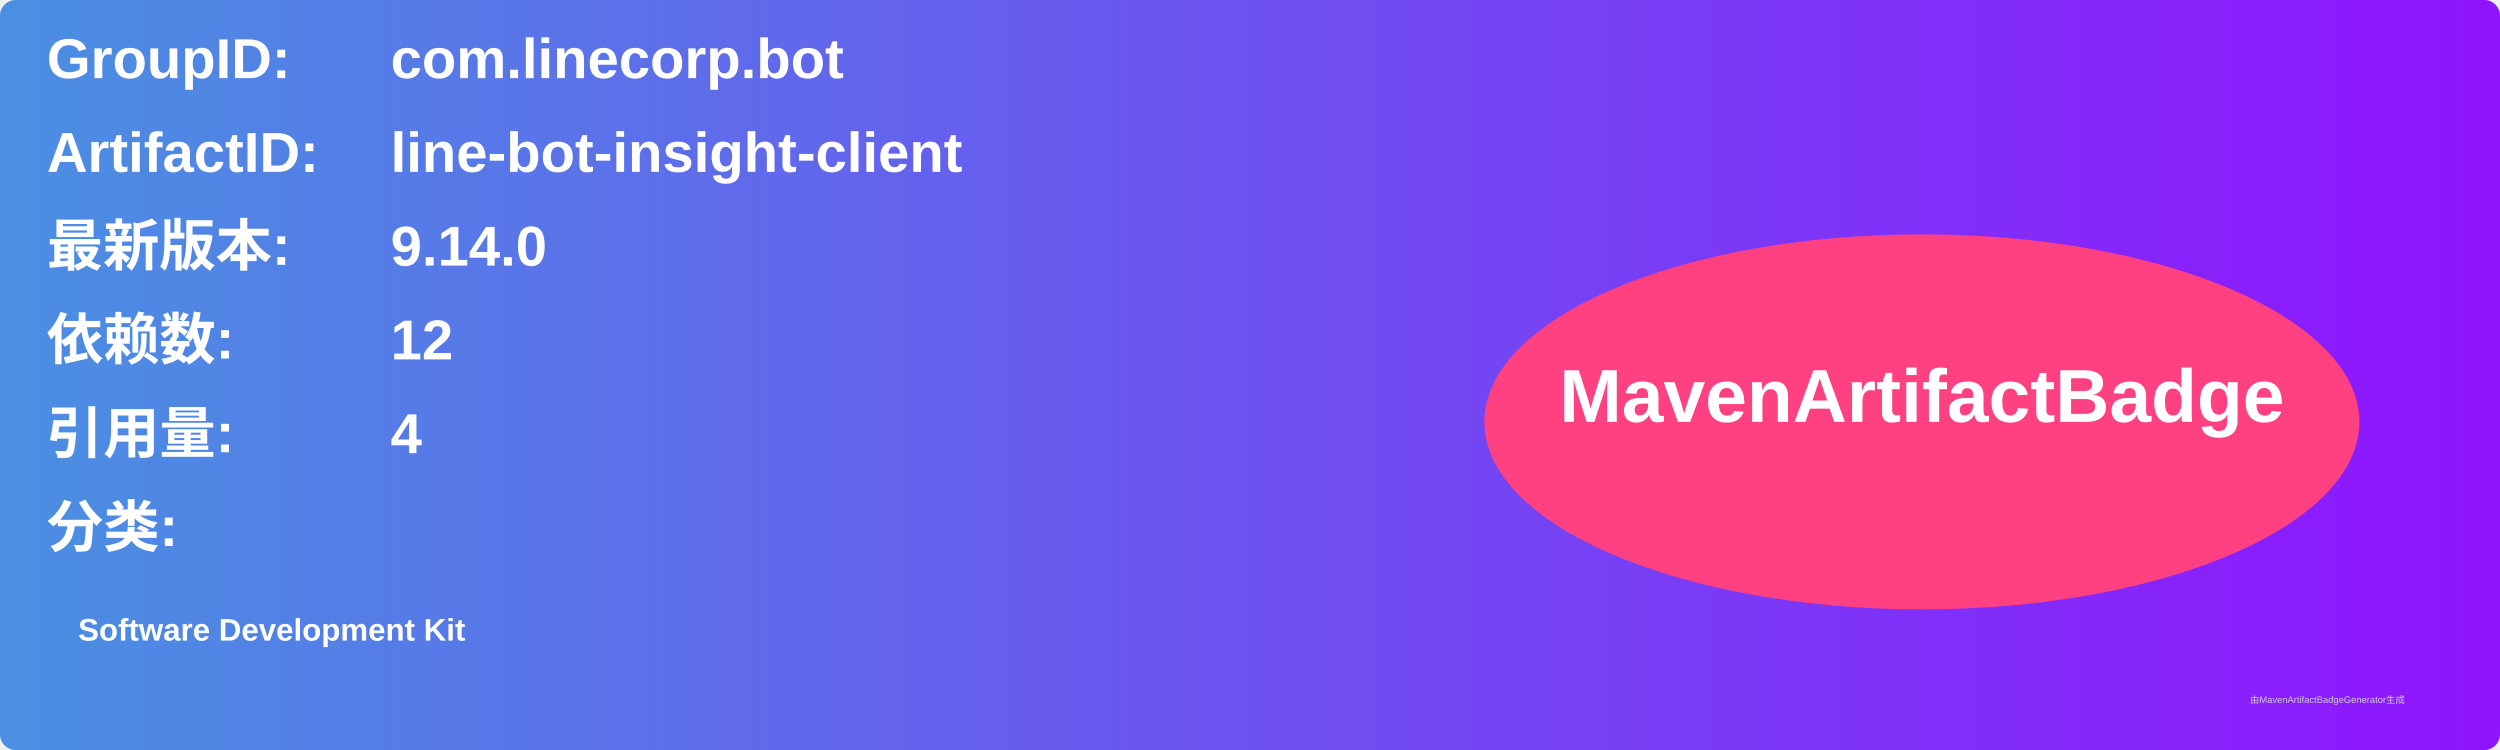
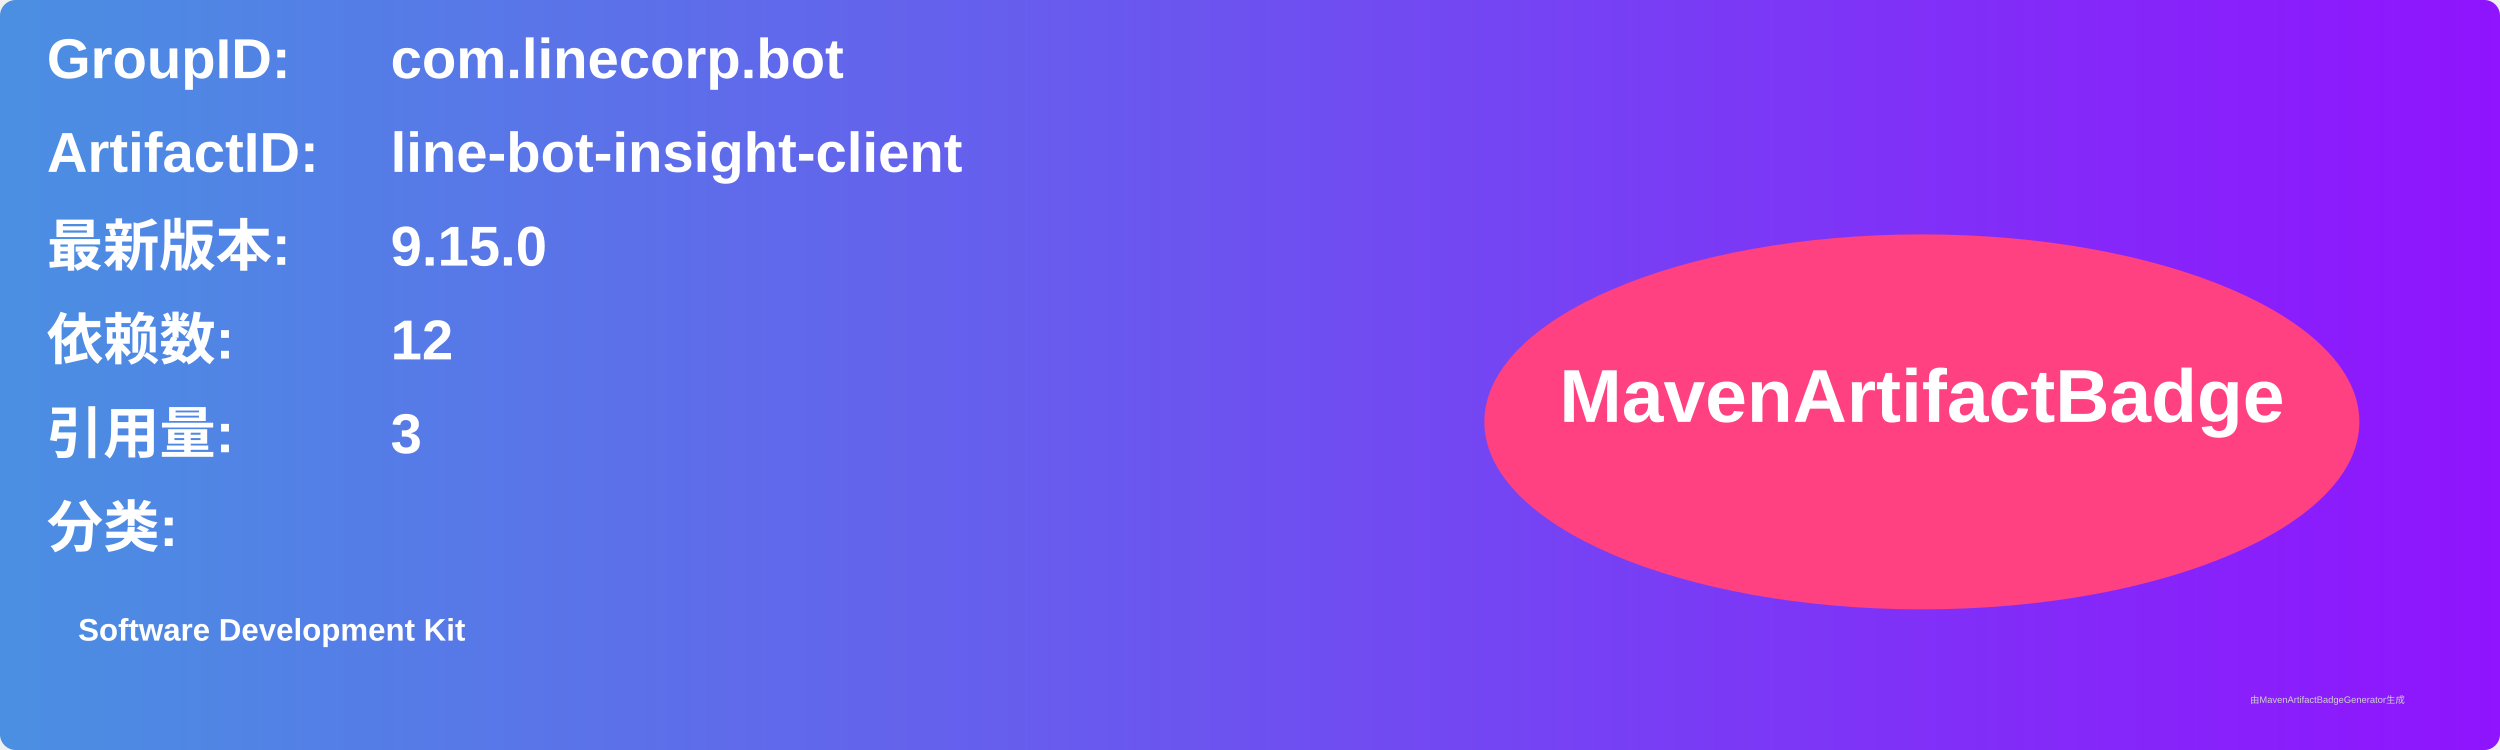
<svg xmlns="http://www.w3.org/2000/svg" width="800" height="240" viewBox="0 0 800 240">
  <linearGradient id="grad" x1="0%" y1="0%" x2="100%" y2="0%">
    <stop offset="0%" stop-color="#4a90e2" />
    <stop offset="100%" stop-color="#9013fe" />
  </linearGradient>
  <rect width="100%" height="100%" rx="5" ry="5" fill="url(#grad)" />
  <g transform="translate(15, 15)">
    <text x="0" y="10" font-family="Arial" font-size="18" fill="white" font-weight="bold" width="260">GroupID:</text>
    <text x="110" y="10" font-family="Arial" font-size="18" fill="white" font-weight="bold" width="460">com.linecorp.bot</text>
    <text x="0" y="40" font-family="Arial" font-size="18" fill="white" font-weight="bold" width="260">ArtifactID:</text>
    <text x="110" y="40" font-family="Arial" font-size="18" fill="white" font-weight="bold" width="460">line-bot-insight-client</text>
    <text x="0" y="70" font-family="Arial" font-size="18" fill="white" font-weight="bold">最新版本:</text>
    <text x="110" y="70" font-family="Arial" font-size="18" fill="white" font-weight="bold">
-       <tspan font-weight="bold">9.14.0</tspan>
+       <tspan font-weight="bold">9.15.0</tspan>
    </text>
    <text x="0" y="100" font-family="Arial" font-size="18" fill="white" font-weight="bold">依赖数: </text>
    <text x="110" y="100" font-family="Arial" font-size="18" fill="white">
      <tspan font-weight="bold">12</tspan>
    </text>
    <text x="0" y="130" font-family="Arial" font-size="18" fill="white" font-weight="bold">引用量: </text>
    <text x="110" y="130" font-family="Arial" font-size="18" fill="white">
-       <tspan font-weight="bold">4</tspan>
+       <tspan font-weight="bold">3</tspan>
    </text>
    <text x="0" y="160" font-family="Arial" font-size="18" fill="white" font-weight="bold">分类:</text>
    <text x="10" y="190" font-family="Arial" font-size="10" fill="white">
      <tspan font-weight="bold">Software Development Kit</tspan>
    </text>
    <ellipse cx="600" cy="120" rx="140" ry="60" fill="#ff4081" />
    <text x="600" y="120" text-anchor="middle" font-family="Arial" font-size="24" fill="white" font-weight="bold">MavenArtifactBadge</text>
  </g>
  <text x="720" y="225" font-family="Arial" font-size="3" fill="#d0d0d0">由MavenArtifactBadgeGenerator生成</text>
</svg>
